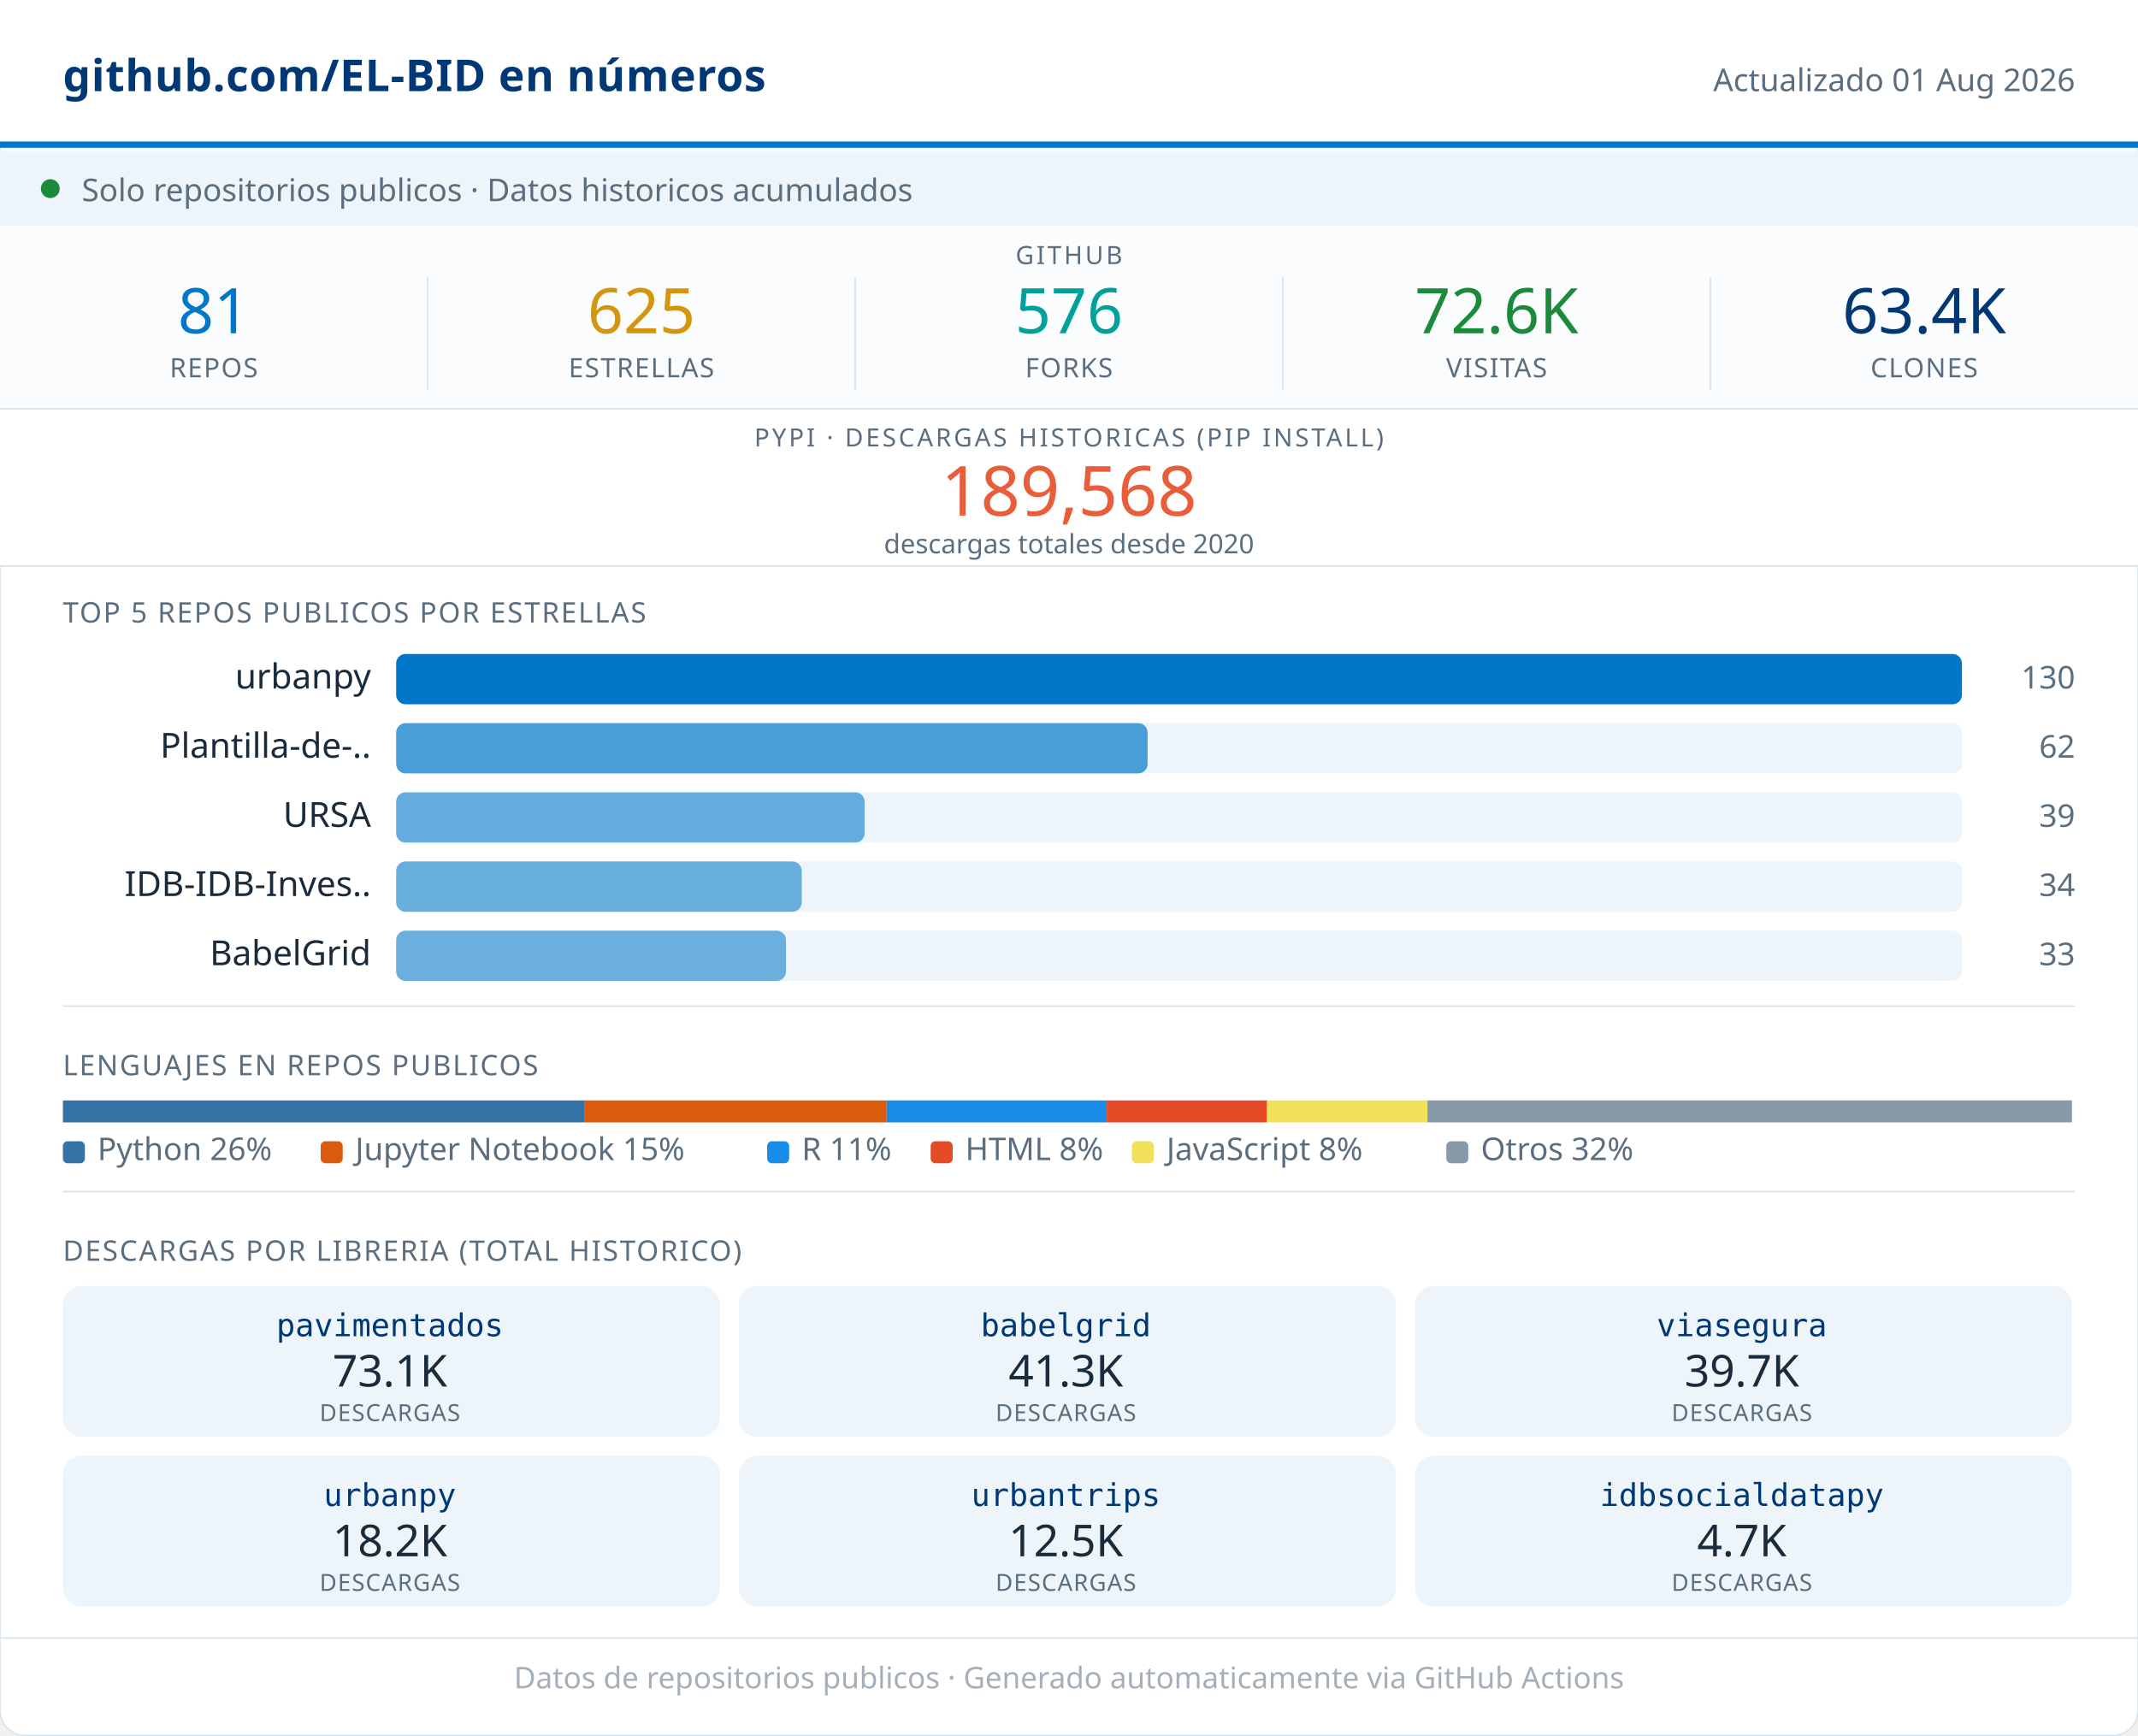
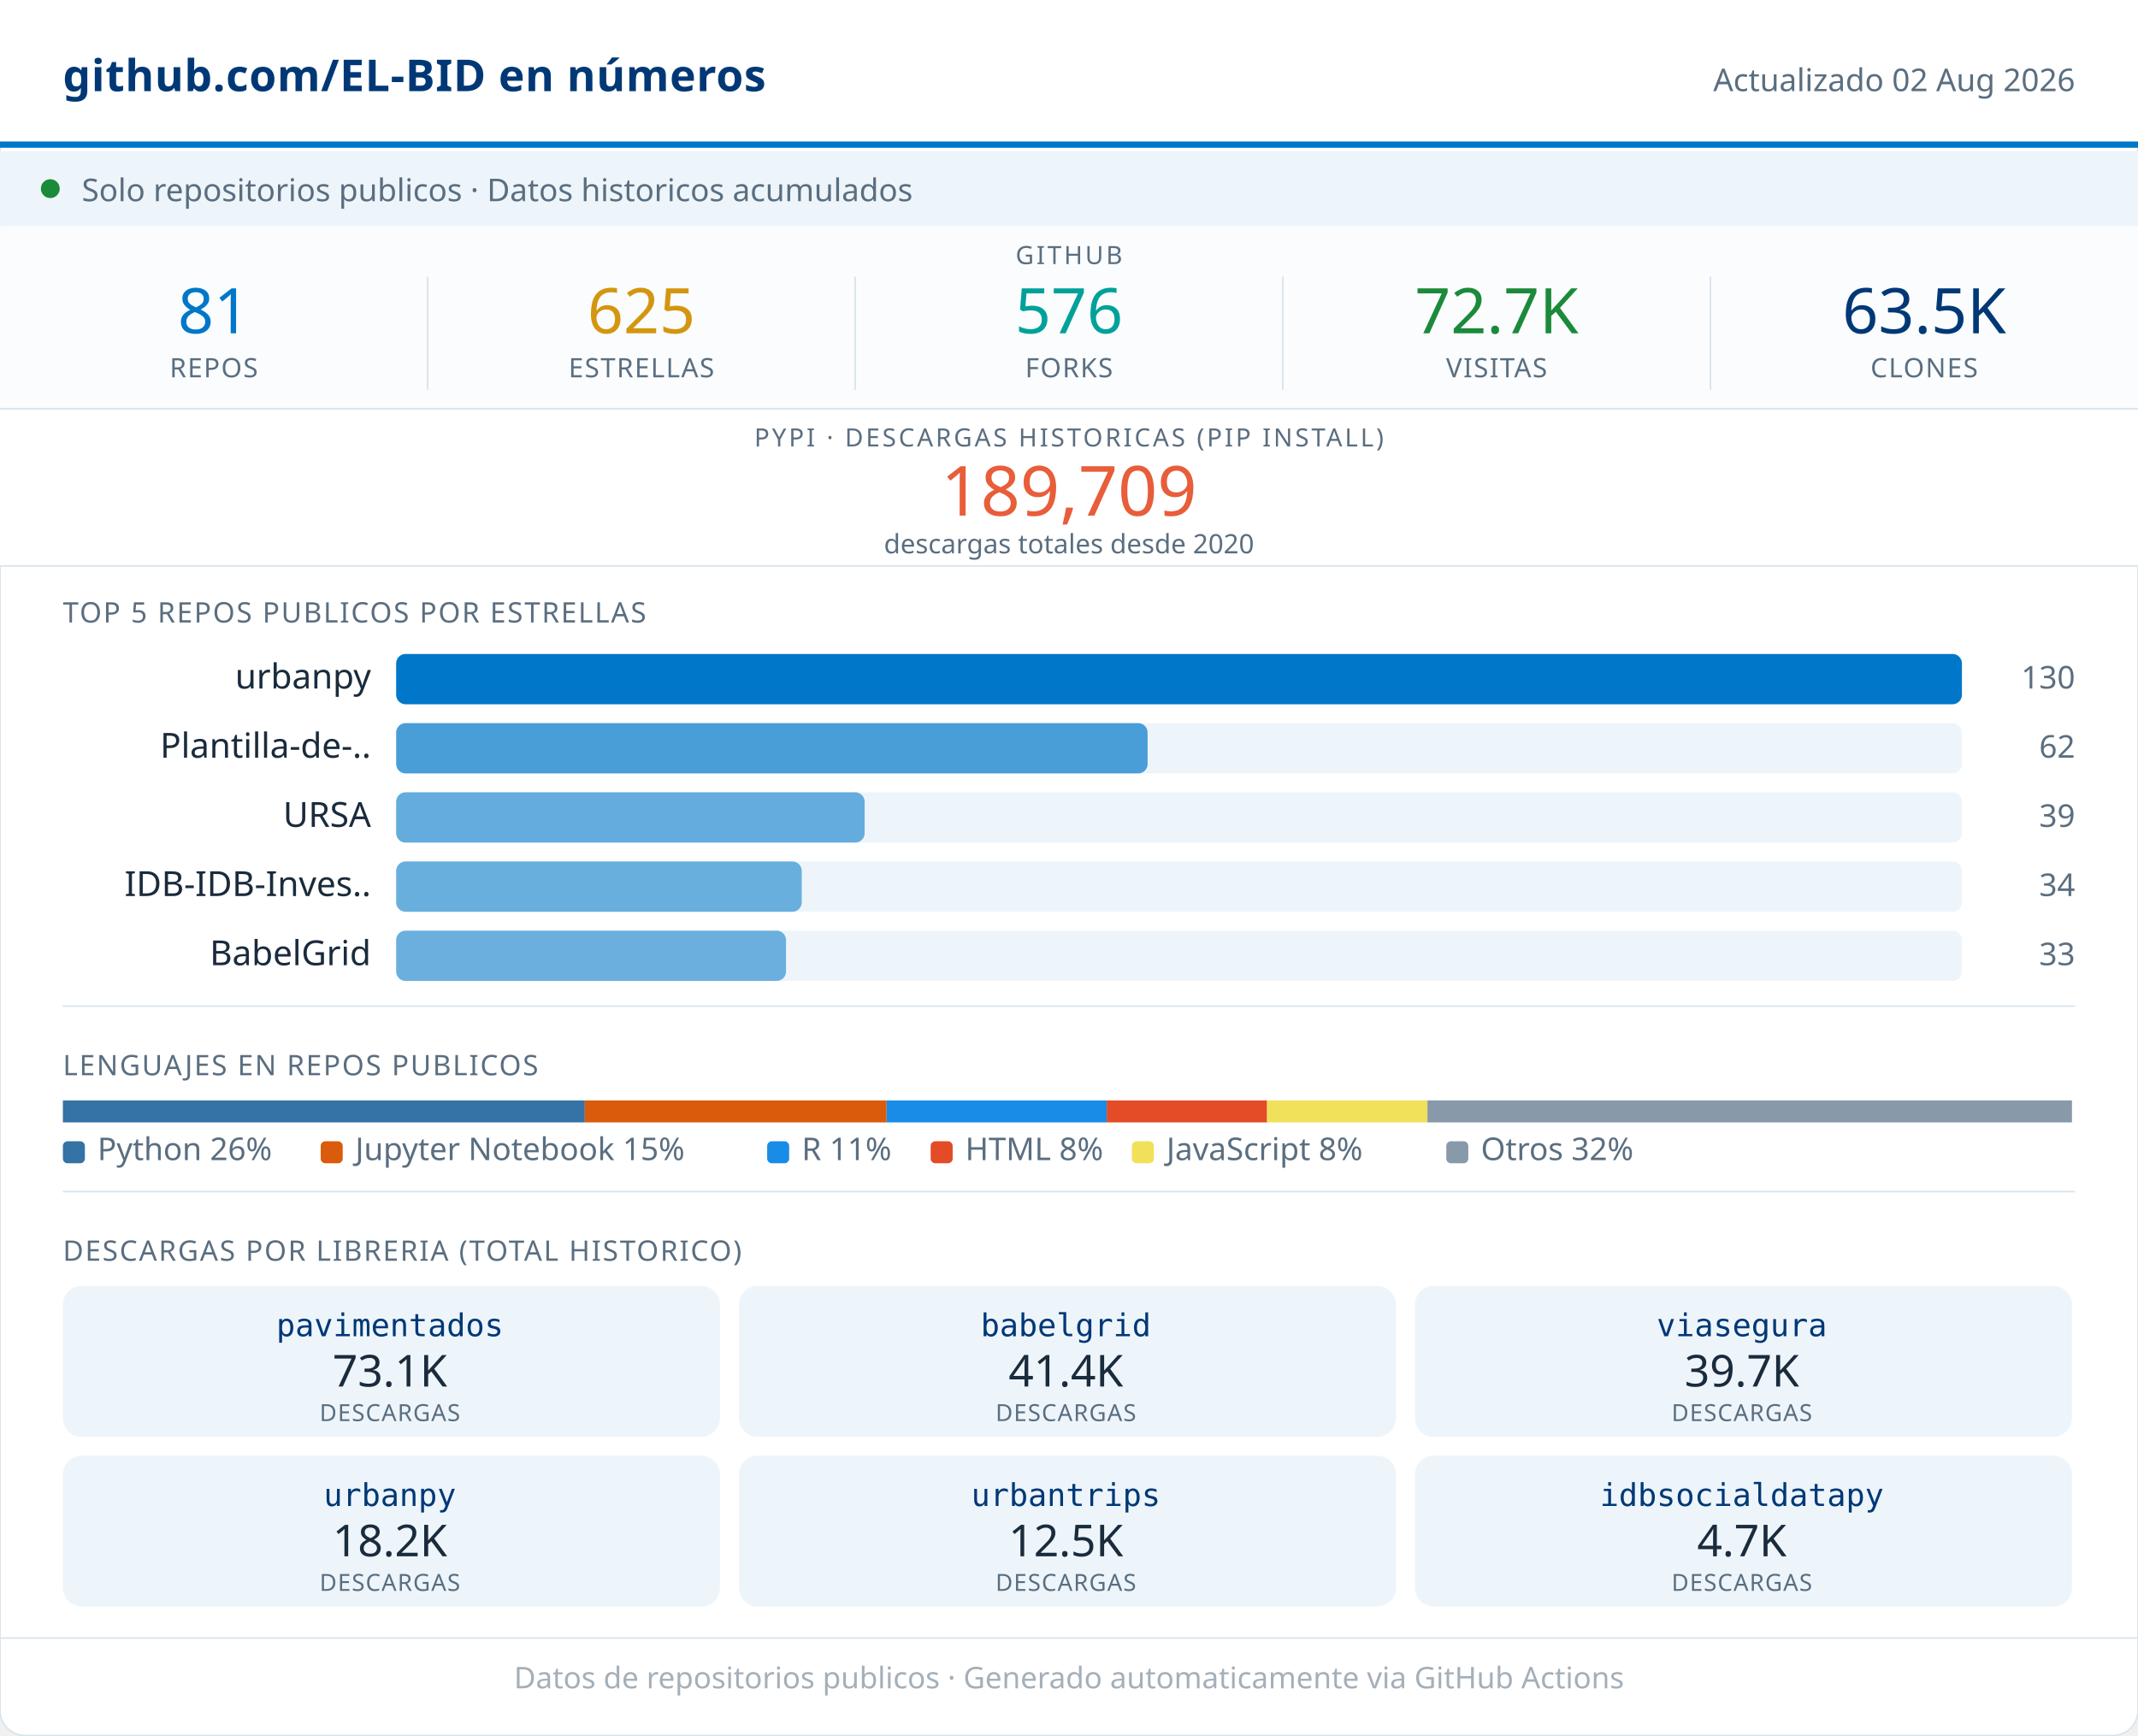
<svg xmlns="http://www.w3.org/2000/svg" width="680" viewBox="0 0 680 552" role="img">
  <rect width="680" height="552" rx="8" fill="#FFFFFF" stroke="#D8E4ED" stroke-width="0.5" />
  <rect x="0" y="0" width="680" height="46" fill="#FFFFFF" />
  <line x1="0" y1="46" x2="680" y2="46" stroke="#0077C8" stroke-width="2" />
  <text x="20" y="29" font-family="system-ui,sans-serif" font-size="14" font-weight="600" fill="#003876" letter-spacing="0.2">github.com/EL-BID en números</text>
-   <text x="660" y="29" font-family="system-ui,sans-serif" font-size="10" fill="#5A6E80" text-anchor="end">Actualizado 01 Aug 2026</text>
+   <text x="660" y="29" font-family="system-ui,sans-serif" font-size="10" fill="#5A6E80" text-anchor="end">Actualizado 02 Aug 2026</text>
  <rect x="0" y="48" width="680" height="24" fill="#EDF5FB" />
  <circle cx="16" cy="60" r="3" fill="#1B8A3A" />
  <text x="26" y="64" font-family="system-ui,sans-serif" font-size="10" fill="#5A6E80">Solo repositorios publicos · Datos historicos acumulados</text>
  <rect x="0" y="72" width="680" height="58" fill="#FAFCFD" />
  <text x="340" y="84" font-family="system-ui,sans-serif" font-size="8" fill="#5A6E80" text-anchor="middle" letter-spacing="0.8" font-weight="500">GITHUB</text>
  <text x="68" y="106" font-family="system-ui,sans-serif" font-size="20" font-weight="500" fill="#0077C8" text-anchor="middle">81</text>
  <text x="68" y="120" font-family="system-ui,sans-serif" font-size="8.5" fill="#5A6E80" text-anchor="middle" letter-spacing="0.4" font-weight="500">REPOS</text>
  <line x1="136" y1="88" x2="136" y2="124" stroke="#D8E4ED" stroke-width="0.5" />
  <text x="204" y="106" font-family="system-ui,sans-serif" font-size="20" font-weight="500" fill="#D4960F" text-anchor="middle">625</text>
  <text x="204" y="120" font-family="system-ui,sans-serif" font-size="8.5" fill="#5A6E80" text-anchor="middle" letter-spacing="0.4" font-weight="500">ESTRELLAS</text>
  <line x1="272" y1="88" x2="272" y2="124" stroke="#D8E4ED" stroke-width="0.5" />
  <text x="340" y="106" font-family="system-ui,sans-serif" font-size="20" font-weight="500" fill="#00A19A" text-anchor="middle">576</text>
  <text x="340" y="120" font-family="system-ui,sans-serif" font-size="8.5" fill="#5A6E80" text-anchor="middle" letter-spacing="0.4" font-weight="500">FORKS</text>
  <line x1="408" y1="88" x2="408" y2="124" stroke="#D8E4ED" stroke-width="0.5" />
-   <text x="476" y="106" font-family="system-ui,sans-serif" font-size="20" font-weight="500" fill="#1B8A3A" text-anchor="middle">72.6K</text>
+   <text x="476" y="106" font-family="system-ui,sans-serif" font-size="20" font-weight="500" fill="#1B8A3A" text-anchor="middle">72.7K</text>
  <text x="476" y="120" font-family="system-ui,sans-serif" font-size="8.5" fill="#5A6E80" text-anchor="middle" letter-spacing="0.4" font-weight="500">VISITAS</text>
  <line x1="544" y1="88" x2="544" y2="124" stroke="#D8E4ED" stroke-width="0.5" />
-   <text x="612" y="106" font-family="system-ui,sans-serif" font-size="20" font-weight="500" fill="#003876" text-anchor="middle">63.4K</text>
+   <text x="612" y="106" font-family="system-ui,sans-serif" font-size="20" font-weight="500" fill="#003876" text-anchor="middle">63.5K</text>
  <text x="612" y="120" font-family="system-ui,sans-serif" font-size="8.5" fill="#5A6E80" text-anchor="middle" letter-spacing="0.4" font-weight="500">CLONES</text>
  <rect x="0" y="130" width="680" height="50" fill="#FFFFFF" />
  <line x1="0" y1="130" x2="680" y2="130" stroke="#D8E4ED" stroke-width="0.5" />
  <text x="340" y="142" font-family="system-ui,sans-serif" font-size="8" fill="#5A6E80" text-anchor="middle" letter-spacing="0.8" font-weight="500">PYPI · DESCARGAS HISTORICAS (PIP INSTALL)</text>
-   <text x="340" y="164" font-family="system-ui,sans-serif" font-size="22" font-weight="500" fill="#E85D3A" text-anchor="middle">189,568</text>
+   <text x="340" y="164" font-family="system-ui,sans-serif" font-size="22" font-weight="500" fill="#E85D3A" text-anchor="middle">189,709</text>
  <text x="340" y="176" font-family="system-ui,sans-serif" font-size="8.5" fill="#5A6E80" text-anchor="middle">descargas totales desde 2020</text>
  <line x1="0" y1="180" x2="680" y2="180" stroke="#D8E4ED" stroke-width="0.5" />
  <text x="20" y="198" font-family="system-ui,sans-serif" font-size="9" fill="#5A6E80" letter-spacing="0.5" font-weight="500">TOP 5 REPOS PUBLICOS POR ESTRELLAS</text>
  <text x="118" y="219" font-family="system-ui,sans-serif" font-size="11" fill="#1A2B3C" text-anchor="end">urbanpy</text>
  <rect x="126" y="208" width="498" height="16" rx="3" fill="#EDF5FB" />
  <rect x="126" y="208" width="498" height="16" rx="3" fill="#0077C8" opacity="1.00" />
  <text x="660" y="219" font-family="system-ui,sans-serif" font-size="10" fill="#5A6E80" text-anchor="end" font-weight="500">130</text>
  <text x="118" y="241" font-family="system-ui,sans-serif" font-size="11" fill="#1A2B3C" text-anchor="end">Plantilla-de-..</text>
  <rect x="126" y="230" width="498" height="16" rx="3" fill="#EDF5FB" />
  <rect x="126" y="230" width="239" height="16" rx="3" fill="#0077C8" opacity="0.69" />
  <text x="660" y="241" font-family="system-ui,sans-serif" font-size="10" fill="#5A6E80" text-anchor="end" font-weight="500">62</text>
  <text x="118" y="263" font-family="system-ui,sans-serif" font-size="11" fill="#1A2B3C" text-anchor="end">URSA</text>
  <rect x="126" y="252" width="498" height="16" rx="3" fill="#EDF5FB" />
  <rect x="126" y="252" width="149" height="16" rx="3" fill="#0077C8" opacity="0.58" />
  <text x="660" y="263" font-family="system-ui,sans-serif" font-size="10" fill="#5A6E80" text-anchor="end" font-weight="500">39</text>
  <text x="118" y="285" font-family="system-ui,sans-serif" font-size="11" fill="#1A2B3C" text-anchor="end">IDB-IDB-Inves..</text>
  <rect x="126" y="274" width="498" height="16" rx="3" fill="#EDF5FB" />
  <rect x="126" y="274" width="129" height="16" rx="3" fill="#0077C8" opacity="0.56" />
  <text x="660" y="285" font-family="system-ui,sans-serif" font-size="10" fill="#5A6E80" text-anchor="end" font-weight="500">34</text>
  <text x="118" y="307" font-family="system-ui,sans-serif" font-size="11" fill="#1A2B3C" text-anchor="end">BabelGrid</text>
  <rect x="126" y="296" width="498" height="16" rx="3" fill="#EDF5FB" />
  <rect x="126" y="296" width="124" height="16" rx="3" fill="#0077C8" opacity="0.55" />
  <text x="660" y="307" font-family="system-ui,sans-serif" font-size="10" fill="#5A6E80" text-anchor="end" font-weight="500">33</text>
  <line x1="20" y1="320" x2="660" y2="320" stroke="#D8E4ED" stroke-width="0.5" />
  <text x="20" y="342" font-family="system-ui,sans-serif" font-size="9" fill="#5A6E80" letter-spacing="0.5" font-weight="500">LENGUAJES EN REPOS PUBLICOS</text>
  <rect x="20" y="350" width="166" height="7" fill="#3572A5" />
  <rect x="186" y="350" width="96" height="7" fill="#DA5B0B" />
  <rect x="282" y="350" width="70" height="7" fill="#198CE7" />
  <rect x="352" y="350" width="51" height="7" fill="#e34c26" />
  <rect x="403" y="350" width="51" height="7" fill="#f1e05a" />
  <rect x="454" y="350" width="205" height="7" fill="#8899AA" />
  <rect x="20" y="363" width="7" height="7" rx="1.5" fill="#3572A5" />
  <text x="31" y="369" font-family="system-ui,sans-serif" font-size="10" fill="#5A6E80">Python 26%</text>
  <rect x="102" y="363" width="7" height="7" rx="1.5" fill="#DA5B0B" />
  <text x="113" y="369" font-family="system-ui,sans-serif" font-size="10" fill="#5A6E80">Jupyter Notebook 15%</text>
  <rect x="244" y="363" width="7" height="7" rx="1.5" fill="#198CE7" />
  <text x="255" y="369" font-family="system-ui,sans-serif" font-size="10" fill="#5A6E80">R 11%</text>
  <rect x="296" y="363" width="7" height="7" rx="1.5" fill="#e34c26" />
  <text x="307" y="369" font-family="system-ui,sans-serif" font-size="10" fill="#5A6E80">HTML 8%</text>
  <rect x="360" y="363" width="7" height="7" rx="1.5" fill="#f1e05a" />
  <text x="371" y="369" font-family="system-ui,sans-serif" font-size="10" fill="#5A6E80">JavaScript 8%</text>
  <rect x="460" y="363" width="7" height="7" rx="1.5" fill="#8899AA" />
  <text x="471" y="369" font-family="system-ui,sans-serif" font-size="10" fill="#5A6E80">Otros 32%</text>
  <line x1="20" y1="379" x2="660" y2="379" stroke="#D8E4ED" stroke-width="0.5" />
  <text x="20" y="401" font-family="system-ui,sans-serif" font-size="9" fill="#5A6E80" letter-spacing="0.5" font-weight="500">DESCARGAS POR LIBRERIA (TOTAL HISTORICO)</text>
  <rect x="20" y="409" width="209" height="48" rx="6" fill="#EDF5FB" />
  <text x="124" y="425" font-family="monospace" font-size="10" font-weight="500" fill="#003876" text-anchor="middle">pavimentados</text>
  <text x="124" y="441" font-family="system-ui,sans-serif" font-size="14" font-weight="500" fill="#1A2B3C" text-anchor="middle">73.1K</text>
  <text x="124" y="452" font-family="system-ui,sans-serif" font-size="7.5" fill="#5A6E80" text-anchor="middle" letter-spacing="0.3">DESCARGAS</text>
  <rect x="235" y="409" width="209" height="48" rx="6" fill="#EDF5FB" />
  <text x="339" y="425" font-family="monospace" font-size="10" font-weight="500" fill="#003876" text-anchor="middle">babelgrid</text>
-   <text x="339" y="441" font-family="system-ui,sans-serif" font-size="14" font-weight="500" fill="#1A2B3C" text-anchor="middle">41.3K</text>
+   <text x="339" y="441" font-family="system-ui,sans-serif" font-size="14" font-weight="500" fill="#1A2B3C" text-anchor="middle">41.4K</text>
  <text x="339" y="452" font-family="system-ui,sans-serif" font-size="7.5" fill="#5A6E80" text-anchor="middle" letter-spacing="0.3">DESCARGAS</text>
  <rect x="450" y="409" width="209" height="48" rx="6" fill="#EDF5FB" />
  <text x="554" y="425" font-family="monospace" font-size="10" font-weight="500" fill="#003876" text-anchor="middle">viasegura</text>
  <text x="554" y="441" font-family="system-ui,sans-serif" font-size="14" font-weight="500" fill="#1A2B3C" text-anchor="middle">39.7K</text>
  <text x="554" y="452" font-family="system-ui,sans-serif" font-size="7.5" fill="#5A6E80" text-anchor="middle" letter-spacing="0.3">DESCARGAS</text>
  <rect x="20" y="463" width="209" height="48" rx="6" fill="#EDF5FB" />
  <text x="124" y="479" font-family="monospace" font-size="10" font-weight="500" fill="#003876" text-anchor="middle">urbanpy</text>
  <text x="124" y="495" font-family="system-ui,sans-serif" font-size="14" font-weight="500" fill="#1A2B3C" text-anchor="middle">18.2K</text>
  <text x="124" y="506" font-family="system-ui,sans-serif" font-size="7.5" fill="#5A6E80" text-anchor="middle" letter-spacing="0.3">DESCARGAS</text>
  <rect x="235" y="463" width="209" height="48" rx="6" fill="#EDF5FB" />
  <text x="339" y="479" font-family="monospace" font-size="10" font-weight="500" fill="#003876" text-anchor="middle">urbantrips</text>
  <text x="339" y="495" font-family="system-ui,sans-serif" font-size="14" font-weight="500" fill="#1A2B3C" text-anchor="middle">12.5K</text>
  <text x="339" y="506" font-family="system-ui,sans-serif" font-size="7.5" fill="#5A6E80" text-anchor="middle" letter-spacing="0.3">DESCARGAS</text>
  <rect x="450" y="463" width="209" height="48" rx="6" fill="#EDF5FB" />
  <text x="554" y="479" font-family="monospace" font-size="10" font-weight="500" fill="#003876" text-anchor="middle">idbsocialdatapy</text>
  <text x="554" y="495" font-family="system-ui,sans-serif" font-size="14" font-weight="500" fill="#1A2B3C" text-anchor="middle">4.7K</text>
  <text x="554" y="506" font-family="system-ui,sans-serif" font-size="7.5" fill="#5A6E80" text-anchor="middle" letter-spacing="0.3">DESCARGAS</text>
  <line x1="0" y1="521" x2="680" y2="521" stroke="#D8E4ED" stroke-width="0.5" />
  <text x="340" y="537" font-family="system-ui,sans-serif" font-size="9.5" fill="#5A6E80" text-anchor="middle" opacity="0.55">Datos de repositorios publicos · Generado automaticamente via GitHub Actions</text>
</svg>
